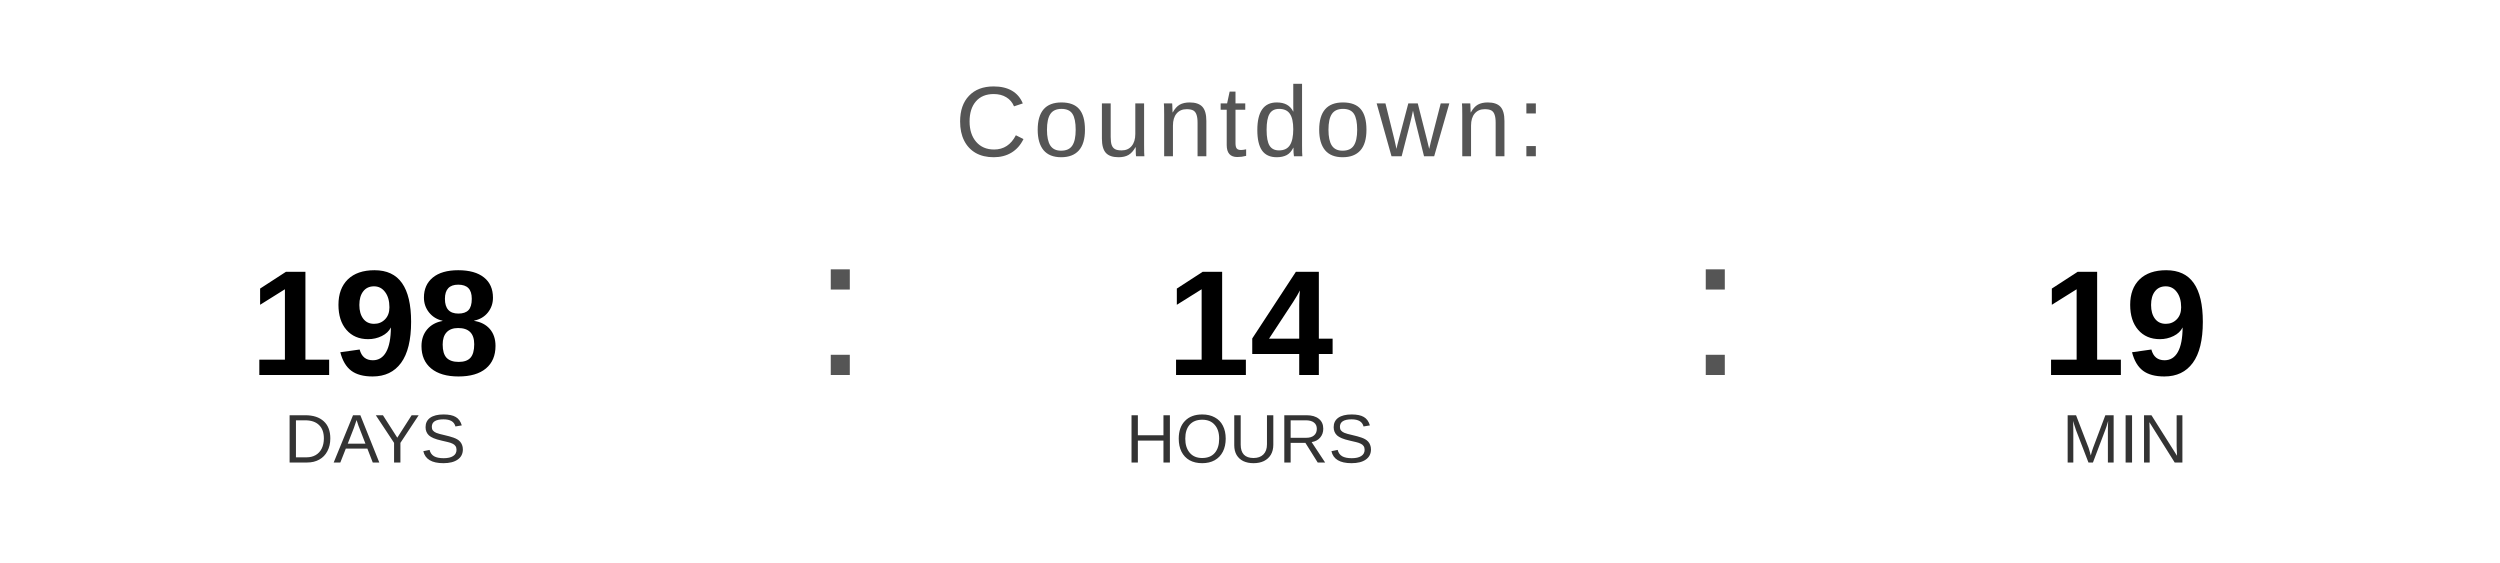
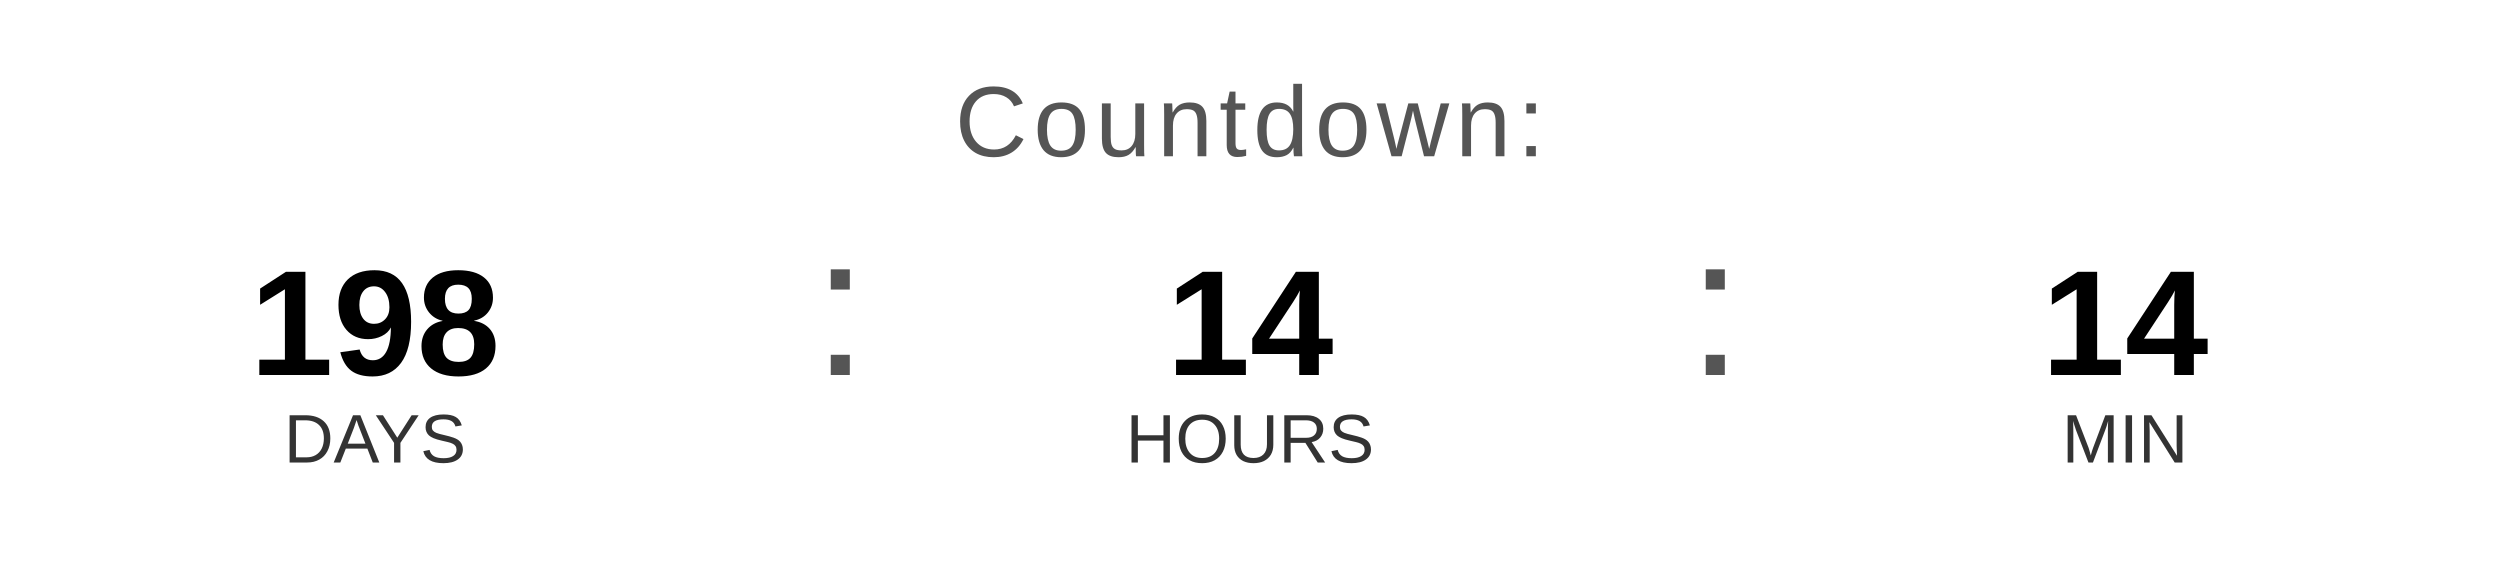
<svg xmlns="http://www.w3.org/2000/svg" width="400" height="90" viewBox="0 0 400 90">
  <text x="200" y="25" font-family="Arial, Helvetica, sans-serif" font-size="16" fill="#555555" text-anchor="middle" letter-spacing="1">
    Countdown:
  </text>
  <text x="60" y="60" font-family="Arial, Helvetica, sans-serif" font-size="24" font-weight="bold" fill="#000000" text-anchor="middle">198</text>
  <text x="60" y="74" font-family="Arial, Helvetica, sans-serif" font-size="11" fill="#333333" text-anchor="middle">DAYS</text>
  <text x="130" y="60" font-family="Arial, sans-serif" font-size="32" fill="#555555">:</text>
  <text x="200" y="60" font-family="Arial, Helvetica, sans-serif" font-size="24" font-weight="bold" fill="#000000" text-anchor="middle">14</text>
  <text x="200" y="74" font-family="Arial, Helvetica, sans-serif" font-size="11" fill="#333333" text-anchor="middle">HOURS</text>
  <text x="270" y="60" font-family="Arial, sans-serif" font-size="32" fill="#555555">:</text>
-   <text x="340" y="60" font-family="Arial, Helvetica, sans-serif" font-size="24" font-weight="bold" fill="#000000" text-anchor="middle">19</text>
+   <text x="340" y="60" font-family="Arial, Helvetica, sans-serif" font-size="24" font-weight="bold" fill="#000000" text-anchor="middle">14</text>
  <text x="340" y="74" font-family="Arial, Helvetica, sans-serif" font-size="11" fill="#333333" text-anchor="middle">MIN</text>
</svg>
